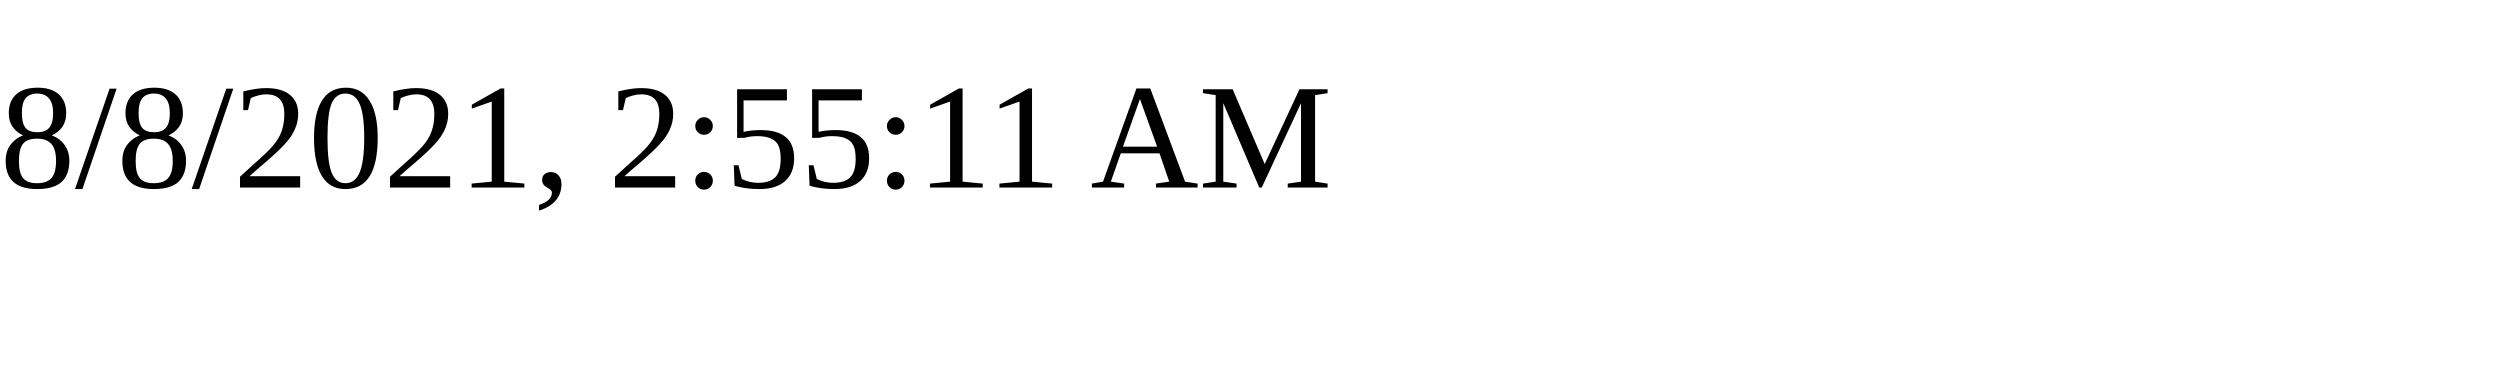
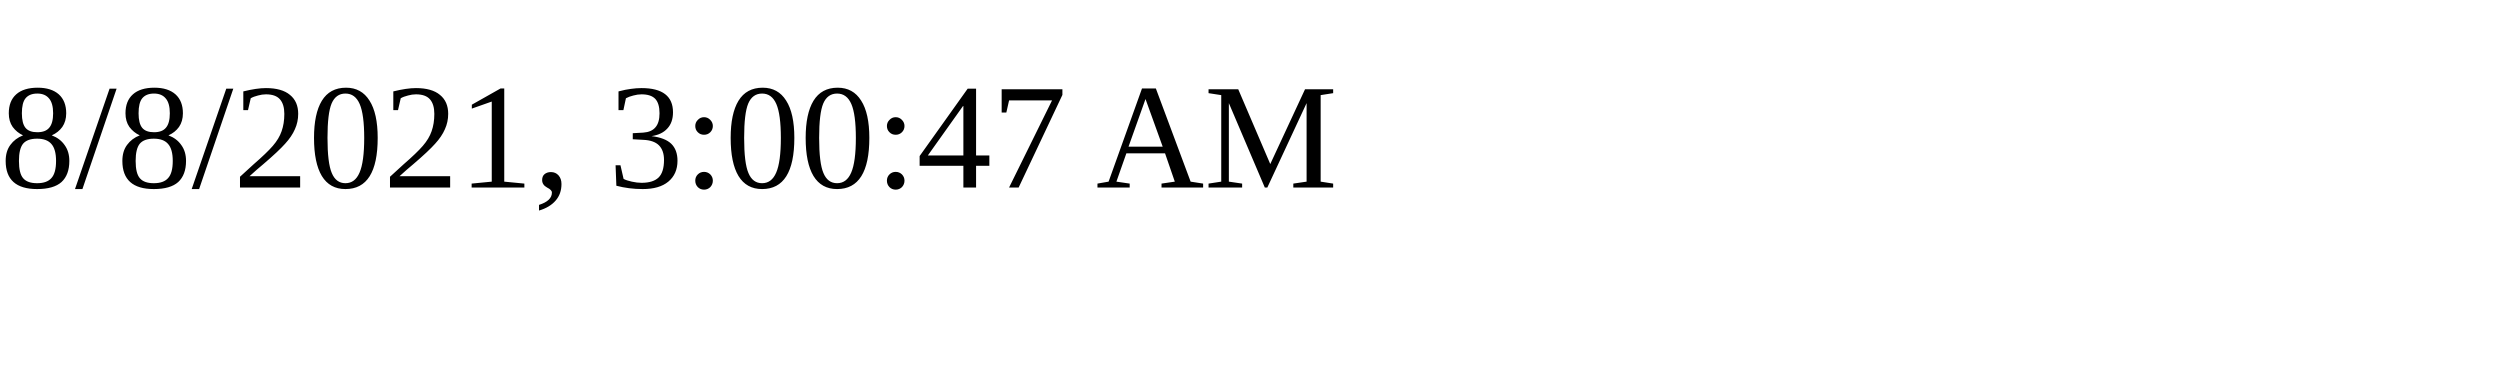
<svg xmlns="http://www.w3.org/2000/svg" height="30" width="200">
-   <text x="0" y="15">8/8/2021, 2:55:11 AM</text>
+   <text x="0" y="15">8/8/2021, 3:00:47 AM</text>
</svg>
